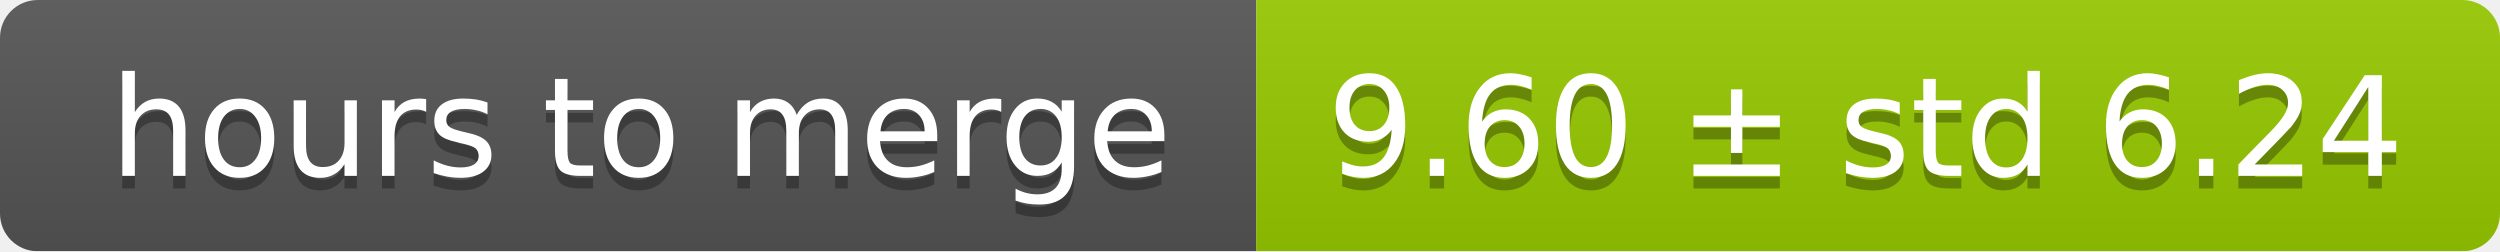
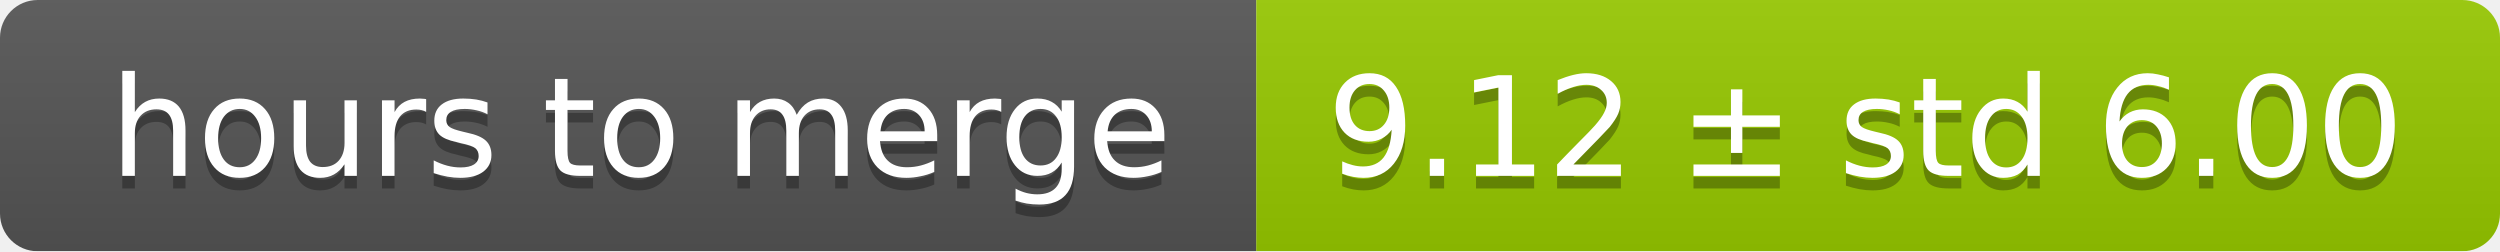
<svg xmlns="http://www.w3.org/2000/svg" width="199" height="20">
  <linearGradient id="smooth" x2="0" y2="100%">
    <stop offset="0" stop-color="#bbb" stop-opacity=".1" />
    <stop offset="1" stop-opacity=".1" />
  </linearGradient>
  <mask id="round">
    <rect width="199" height="20" rx="3" fill="#fff" />
  </mask>
  <g mask="url(#round)">
    <rect width="100" height="20" fill="#555" />
    <rect x="100" width="99" height="20" fill="#97ca00" />
    <rect width="199" height="20" fill="url(#smooth)" />
  </g>
  <g fill="#fff" text-anchor="middle" font-family="DejaVu Sans,Verdana,Geneva,sans-serif" font-size="11">
    <text x="51" y="15" fill="#010101" fill-opacity=".3">hours to merge</text>
    <text x="51" y="14">hours to merge</text>
-     <text x="148.5" y="15" fill="#010101" fill-opacity=".3">9.60 ± std 6.24</text>
-     <text x="148.5" y="14">9.60 ± std 6.24</text>
+     <text x="148.5" y="15" fill="#010101" fill-opacity=".3">9.12 ± std 6.00</text>
+     <text x="148.5" y="14">9.12 ± std 6.00</text>
  </g>
</svg>
